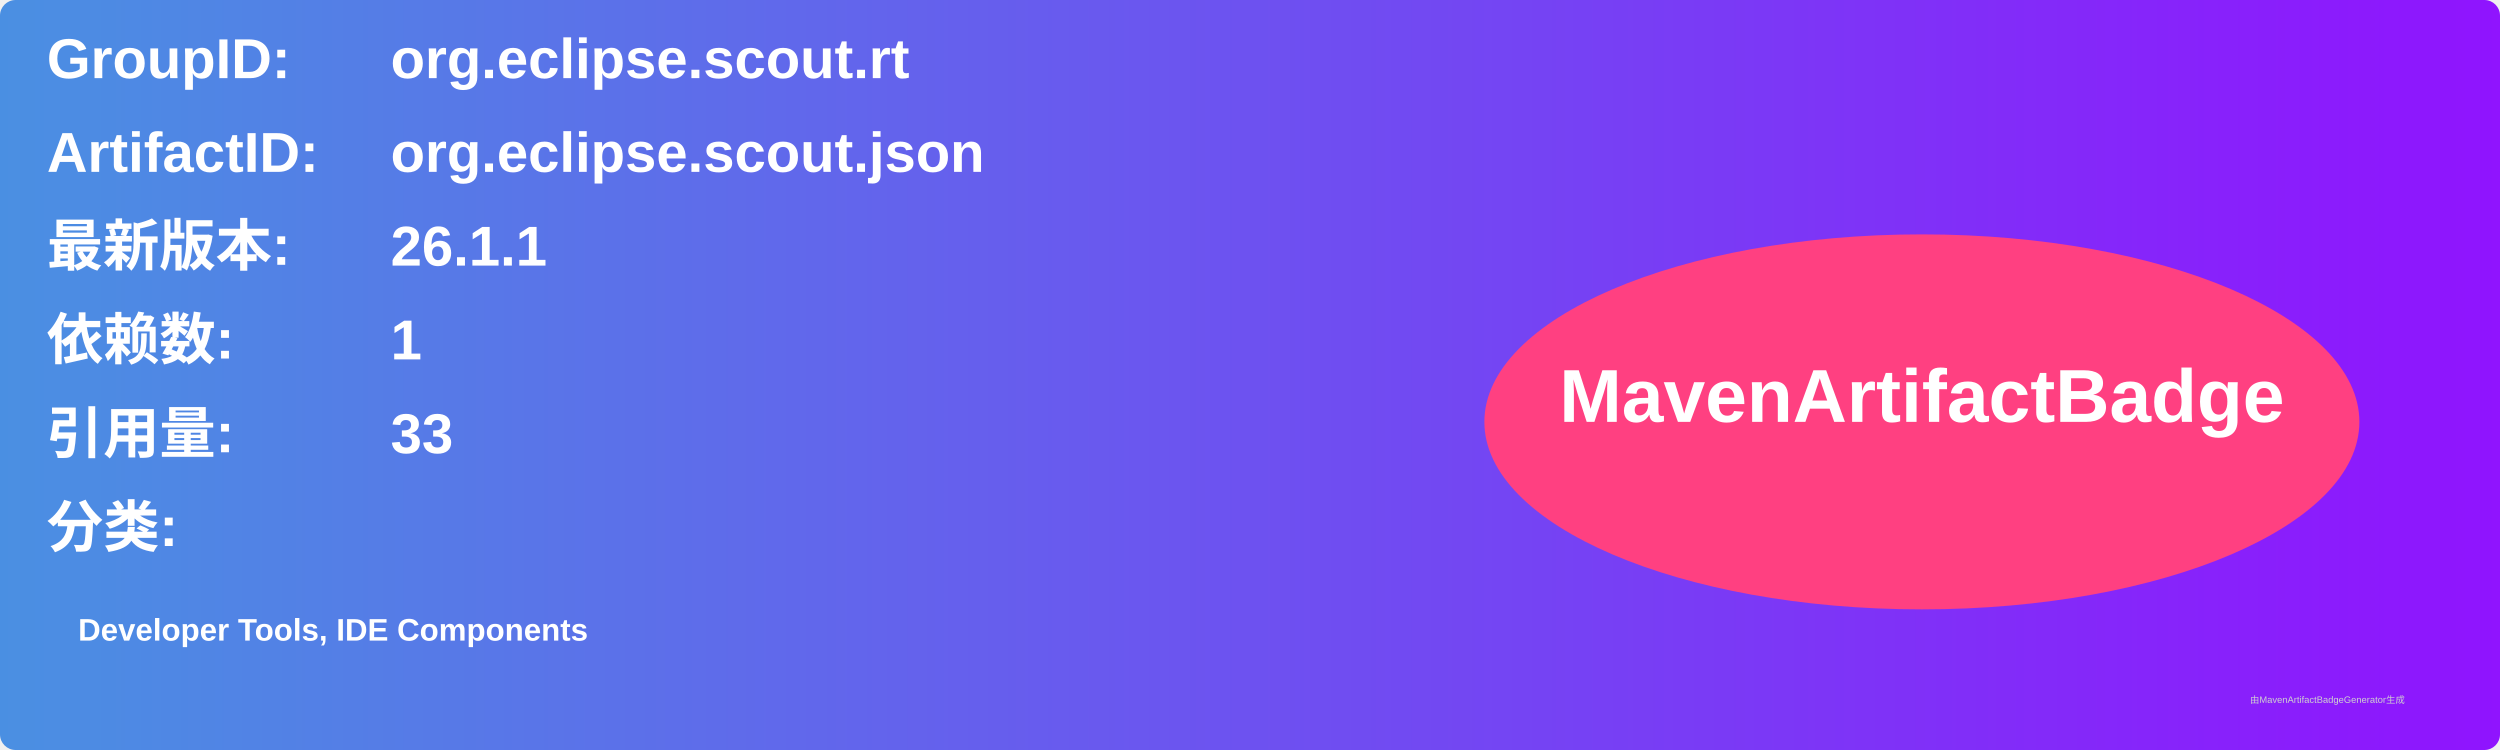
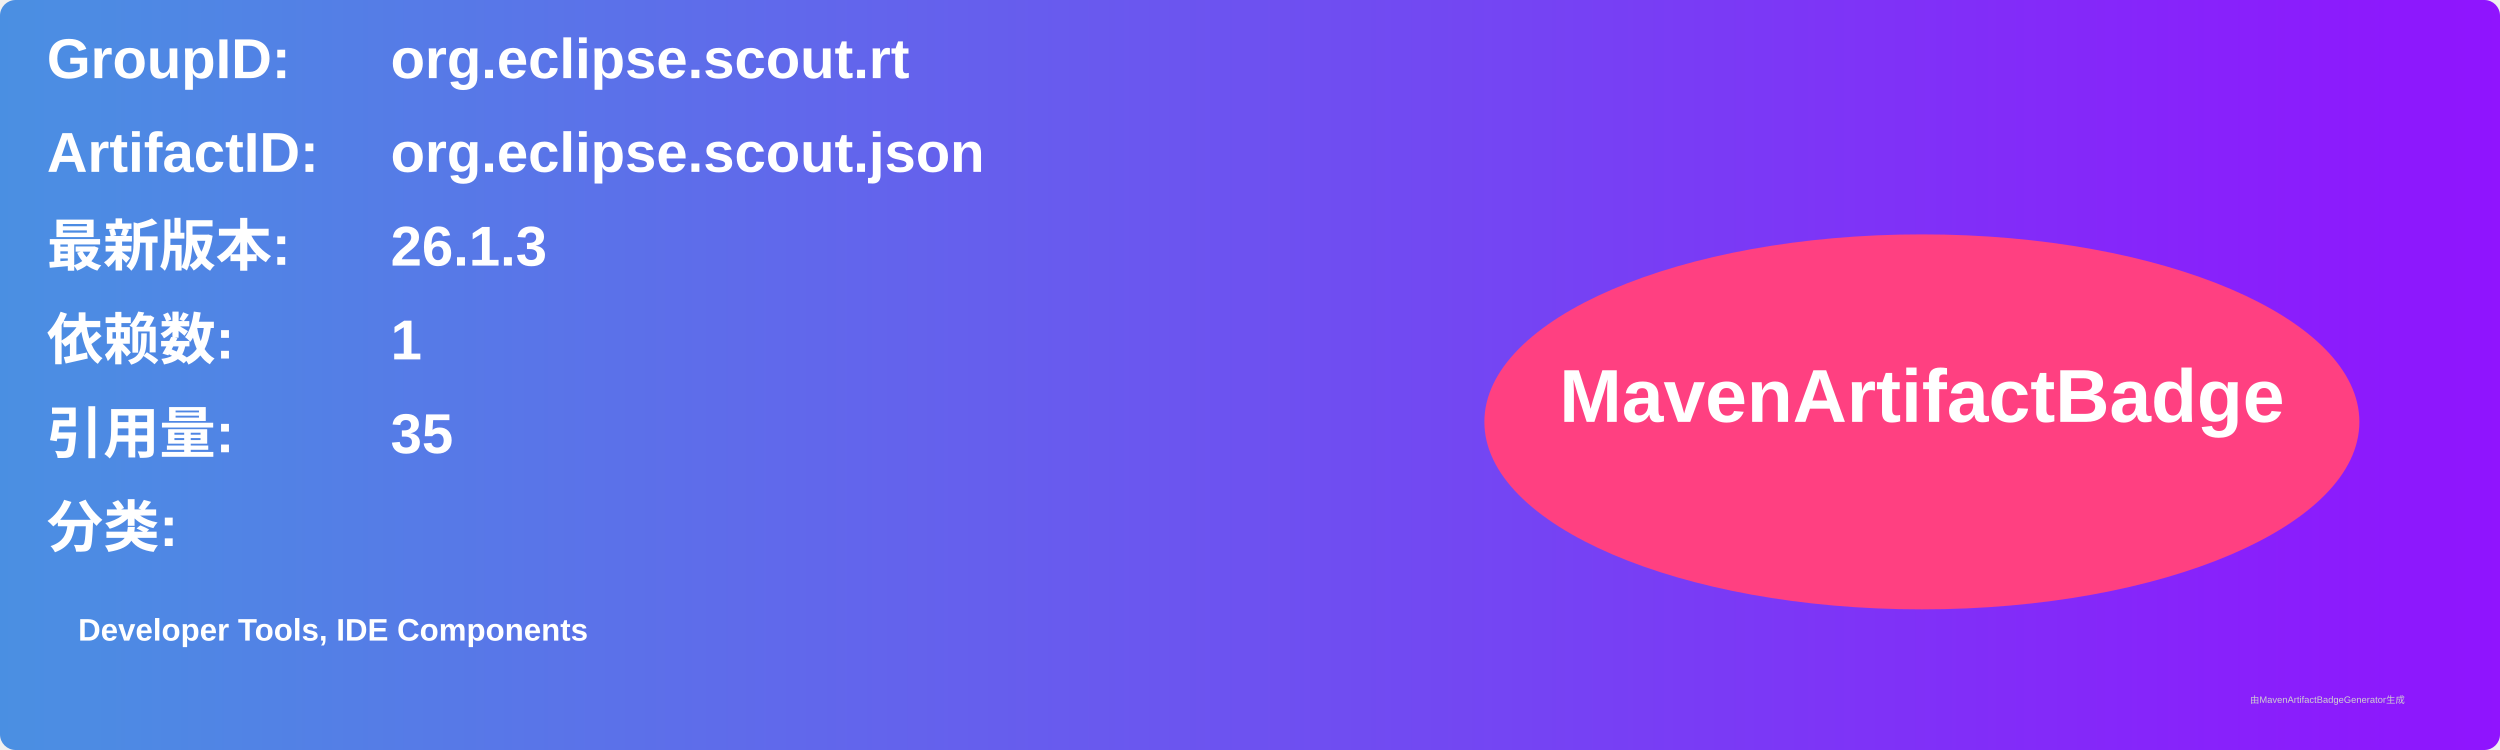
<svg xmlns="http://www.w3.org/2000/svg" width="800" height="240" viewBox="0 0 800 240">
  <linearGradient id="grad" x1="0%" y1="0%" x2="100%" y2="0%">
    <stop offset="0%" stop-color="#4a90e2" />
    <stop offset="100%" stop-color="#9013fe" />
  </linearGradient>
  <rect width="100%" height="100%" rx="5" ry="5" fill="url(#grad)" />
  <g transform="translate(15, 15)">
    <text x="0" y="10" font-family="Arial" font-size="18" fill="white" font-weight="bold" width="260">GroupID:</text>
    <text x="110" y="10" font-family="Arial" font-size="18" fill="white" font-weight="bold" width="460">org.eclipse.scout.rt</text>
    <text x="0" y="40" font-family="Arial" font-size="18" fill="white" font-weight="bold" width="260">ArtifactID:</text>
    <text x="110" y="40" font-family="Arial" font-size="18" fill="white" font-weight="bold" width="460">org.eclipse.scout.json</text>
    <text x="0" y="70" font-family="Arial" font-size="18" fill="white" font-weight="bold">最新版本:</text>
    <text x="110" y="70" font-family="Arial" font-size="18" fill="white" font-weight="bold">
-       <tspan font-weight="bold">26.1.1</tspan>
+       <tspan font-weight="bold">26.1.3</tspan>
    </text>
    <text x="0" y="100" font-family="Arial" font-size="18" fill="white" font-weight="bold">依赖数: </text>
    <text x="110" y="100" font-family="Arial" font-size="18" fill="white">
      <tspan font-weight="bold">1</tspan>
    </text>
    <text x="0" y="130" font-family="Arial" font-size="18" fill="white" font-weight="bold">引用量: </text>
    <text x="110" y="130" font-family="Arial" font-size="18" fill="white">
-       <tspan font-weight="bold">33</tspan>
+       <tspan font-weight="bold">35</tspan>
    </text>
    <text x="0" y="160" font-family="Arial" font-size="18" fill="white" font-weight="bold">分类:</text>
    <text x="10" y="190" font-family="Arial" font-size="10" fill="white">
      <tspan font-weight="bold">Developer Tools, IDE Components</tspan>
    </text>
    <ellipse cx="600" cy="120" rx="140" ry="60" fill="#ff4081" />
    <text x="600" y="120" text-anchor="middle" font-family="Arial" font-size="24" fill="white" font-weight="bold">MavenArtifactBadge</text>
  </g>
  <text x="720" y="225" font-family="Arial" font-size="3" fill="#d0d0d0">由MavenArtifactBadgeGenerator生成</text>
</svg>
